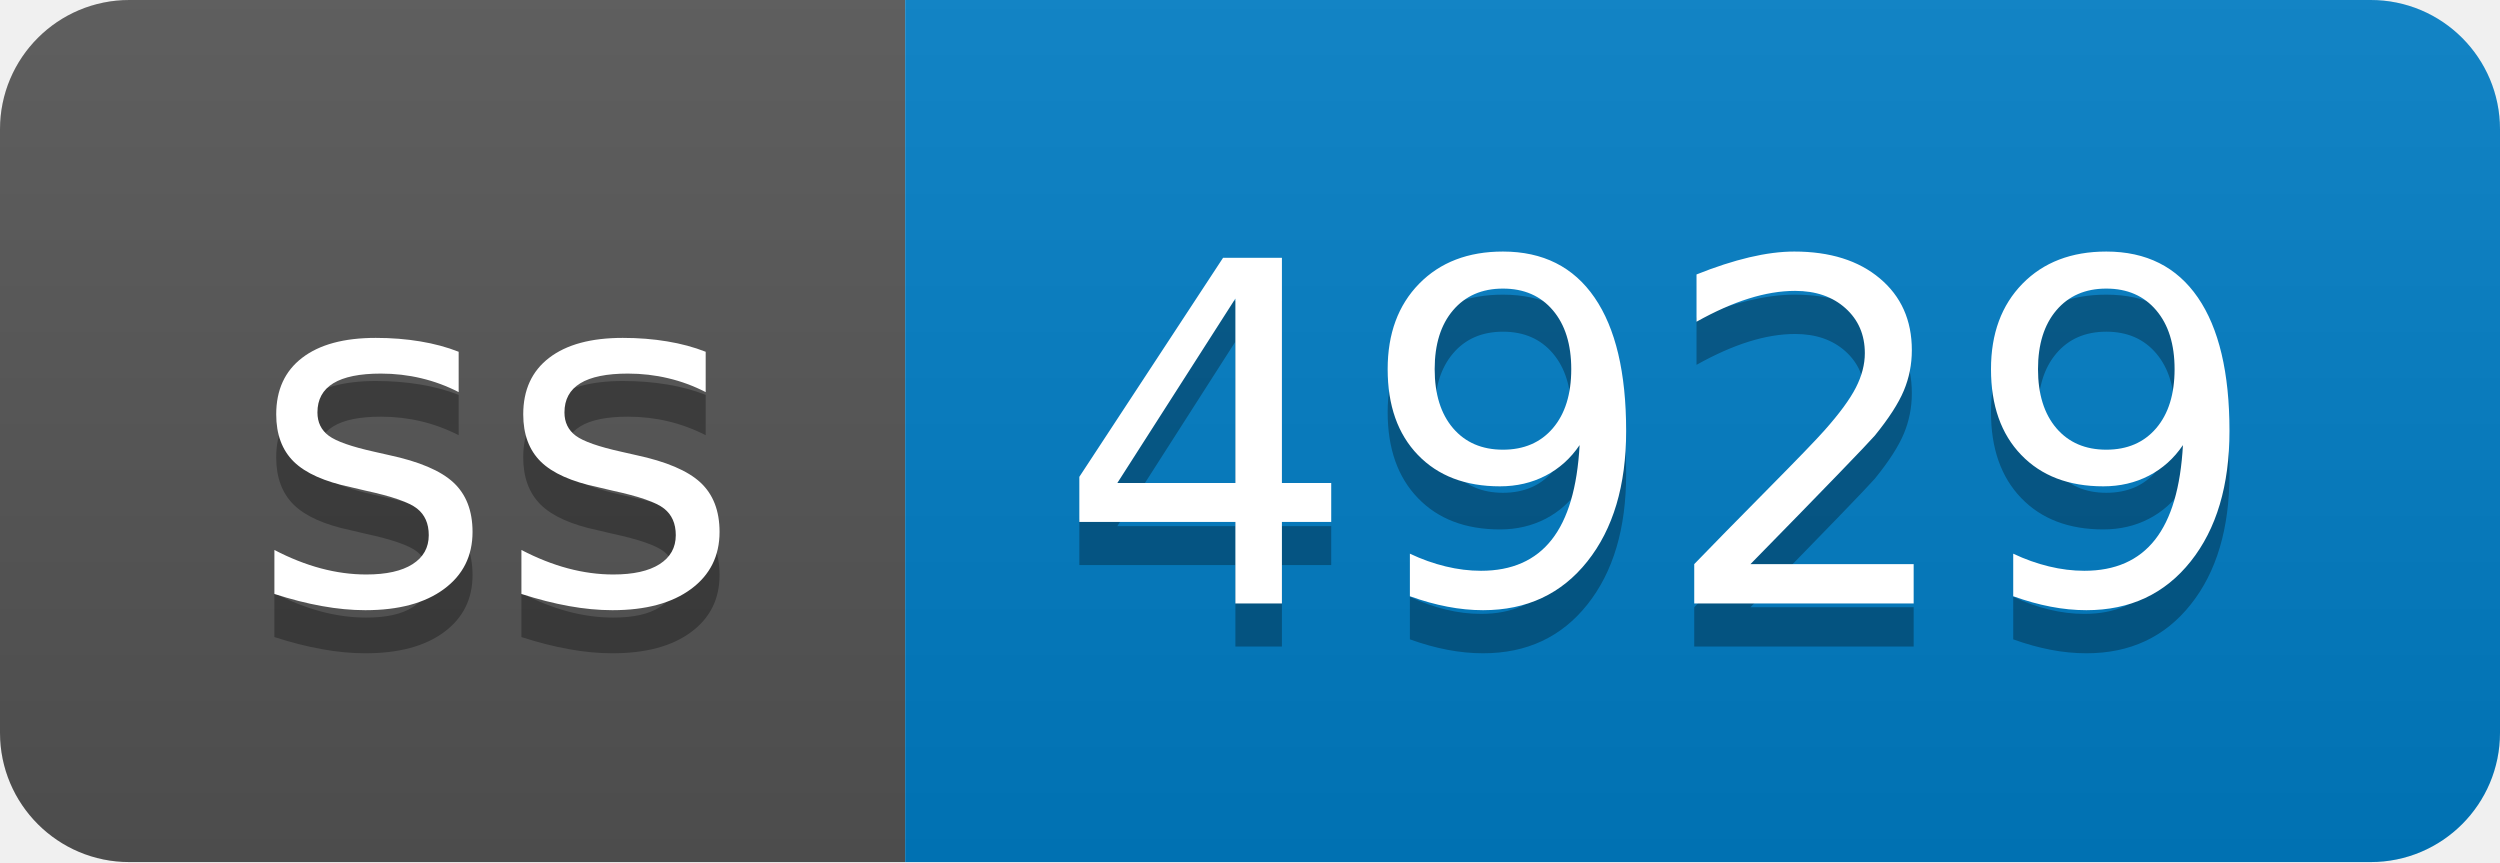
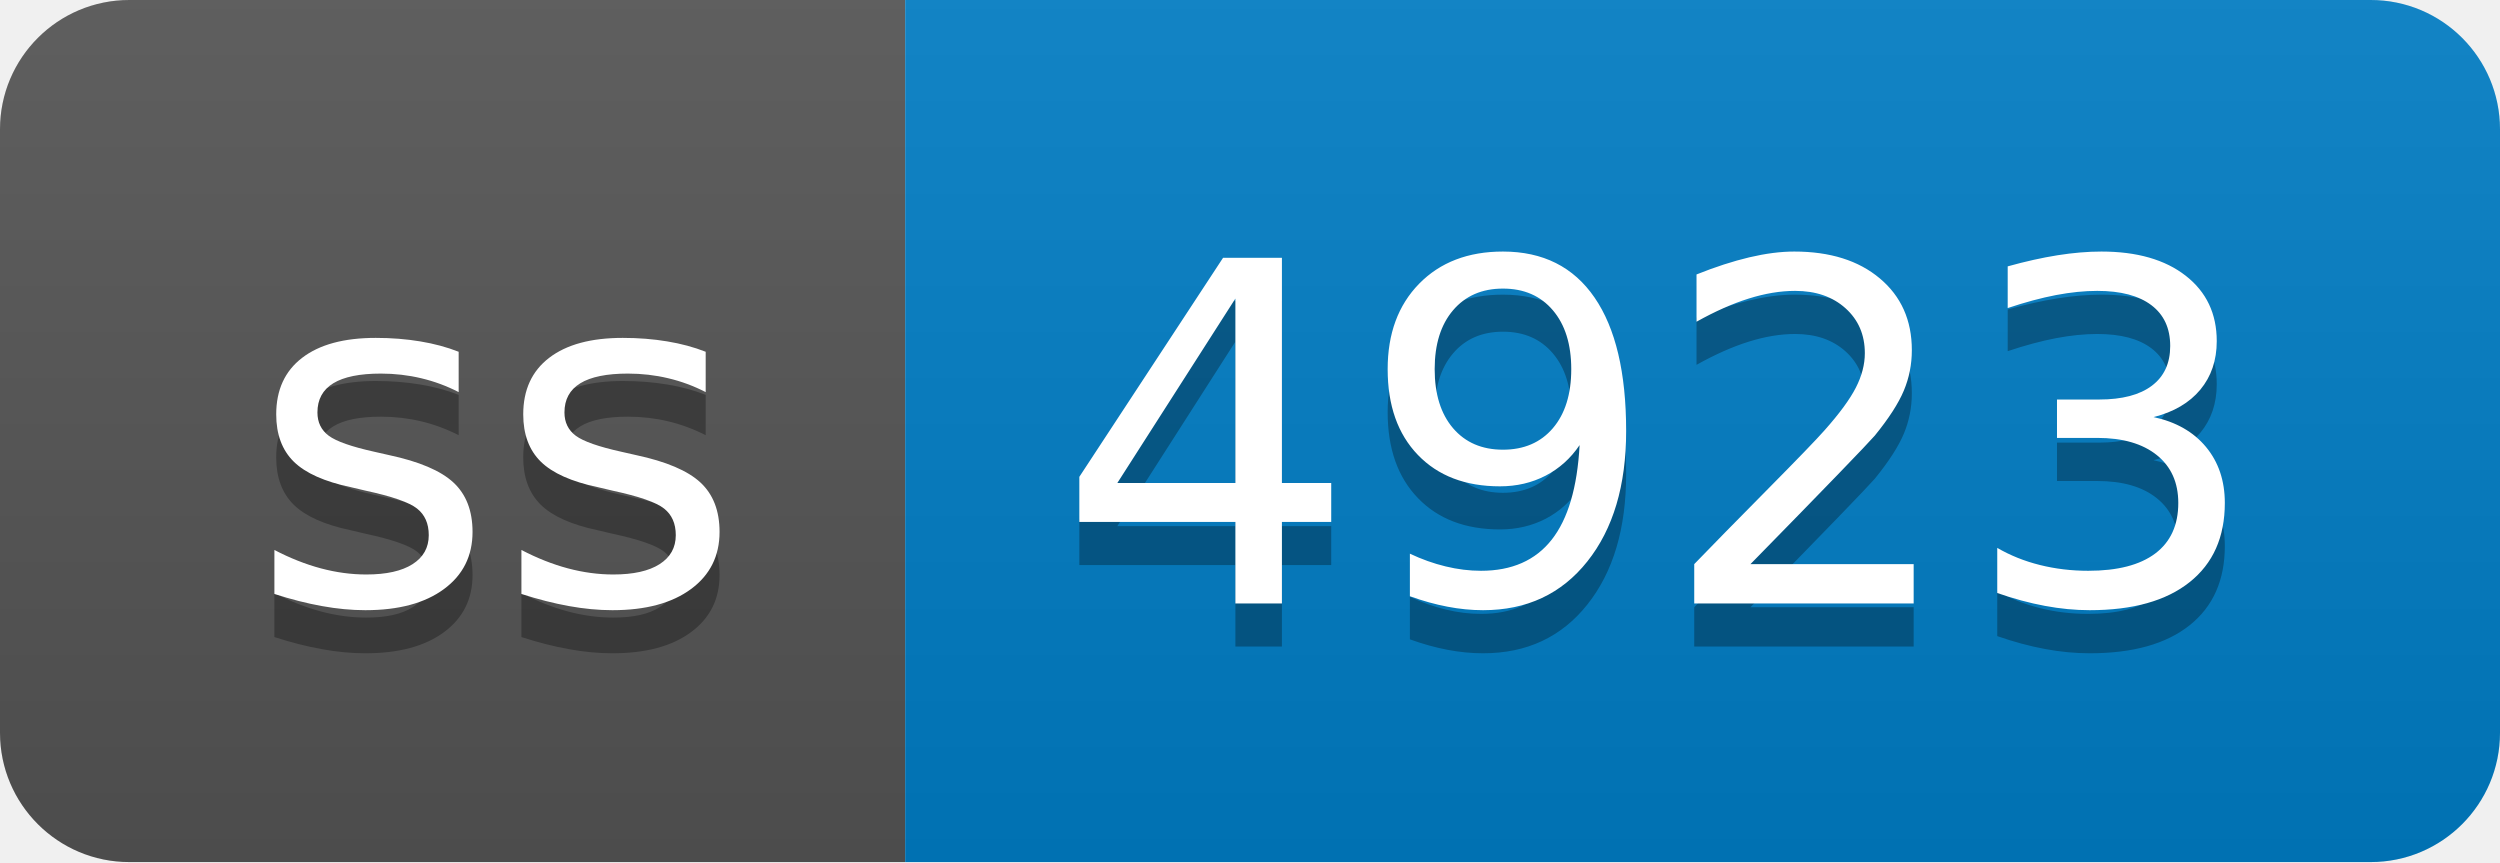
- <svg xmlns="http://www.w3.org/2000/svg" width="58" height="20" role="img" aria-label="ss: 4929">
+ <svg xmlns="http://www.w3.org/2000/svg" width="58" height="20" role="img" aria-label="ss: 4923">
  <linearGradient id="s" x2="0" y2="100%">
    <stop offset="0" stop-color="#bbb" stop-opacity=".1" />
    <stop offset="1" stop-opacity=".1" />
  </linearGradient>
  <clipPath id="r">
    <rect width="58" height="20" rx="3" fill="#fff" />
  </clipPath>
  <g clip-path="url(#r)">
    <rect width="21" height="20" fill="#555" />
    <rect x="21" width="37" height="20" fill="#007ec6" />
    <rect width="58" height="20" fill="url(#s)" />
  </g>
  <g fill="#fff" text-anchor="middle" font-family="Verdana,Geneva,DejaVu Sans,sans-serif" text-rendering="geometricPrecision" font-size="110">
    <text aria-hidden="true" x="115" y="150" fill="#010101" fill-opacity=".3" transform="scale(.1)" textLength="110">ss</text>
    <text x="115" y="140" transform="scale(.1)" fill="#fff" textLength="110">ss</text>
-     <text aria-hidden="true" x="385" y="150" fill="#010101" fill-opacity=".3" transform="scale(.1)" textLength="270">4929</text>
-     <text x="385" y="140" transform="scale(.1)" fill="#fff" textLength="270">4929</text>
+     <text aria-hidden="true" x="385" y="150" fill="#010101" fill-opacity=".3" transform="scale(.1)" textLength="270">4923</text>
+     <text x="385" y="140" transform="scale(.1)" fill="#fff" textLength="270">4923</text>
  </g>
</svg>
